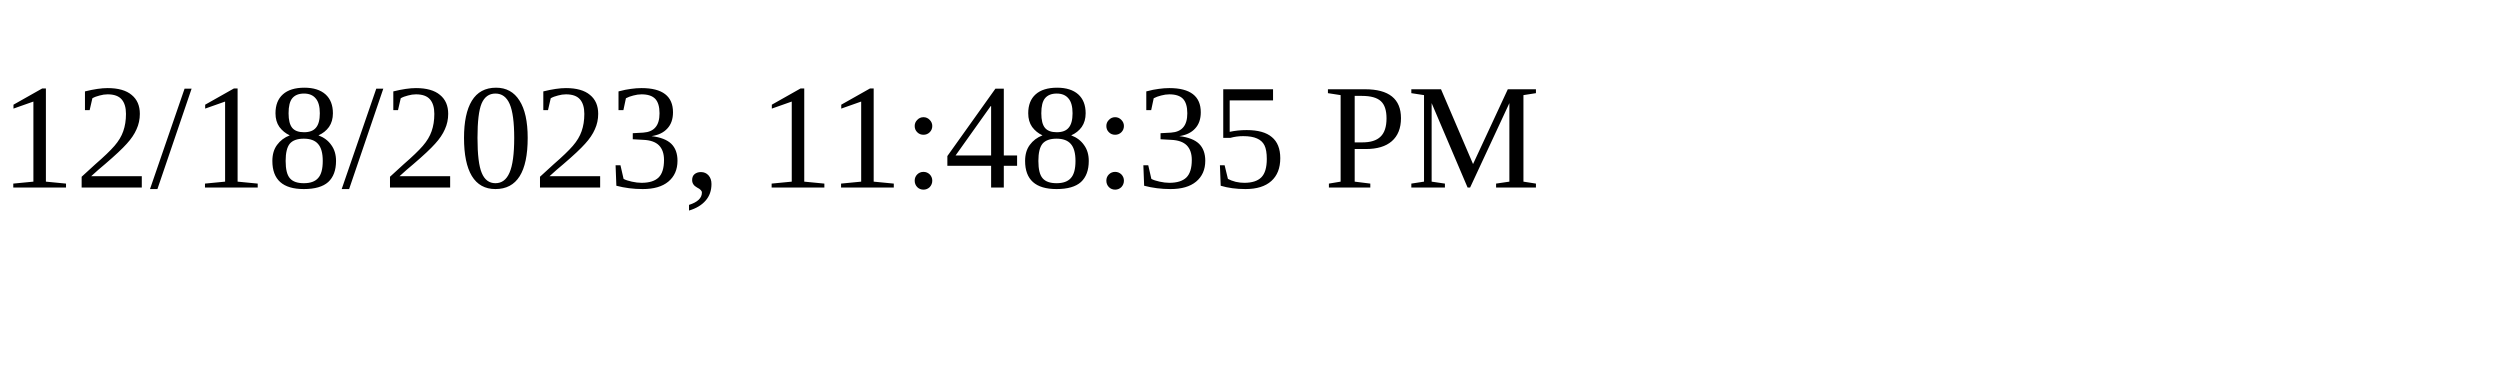
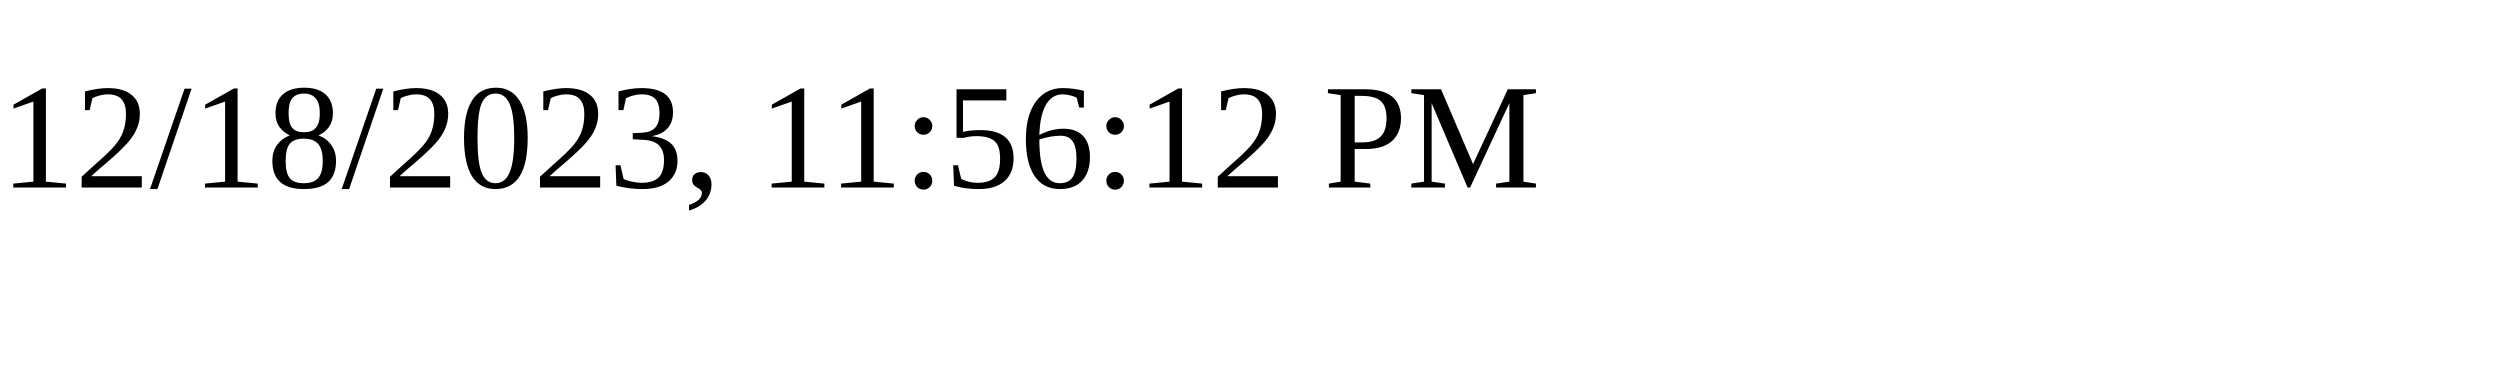
<svg xmlns="http://www.w3.org/2000/svg" height="30" width="200">
-   <text x="0" y="15">12/18/2023, 11:48:35 PM</text>
+   <text x="0" y="15">12/18/2023, 11:56:12 PM</text>
</svg>
